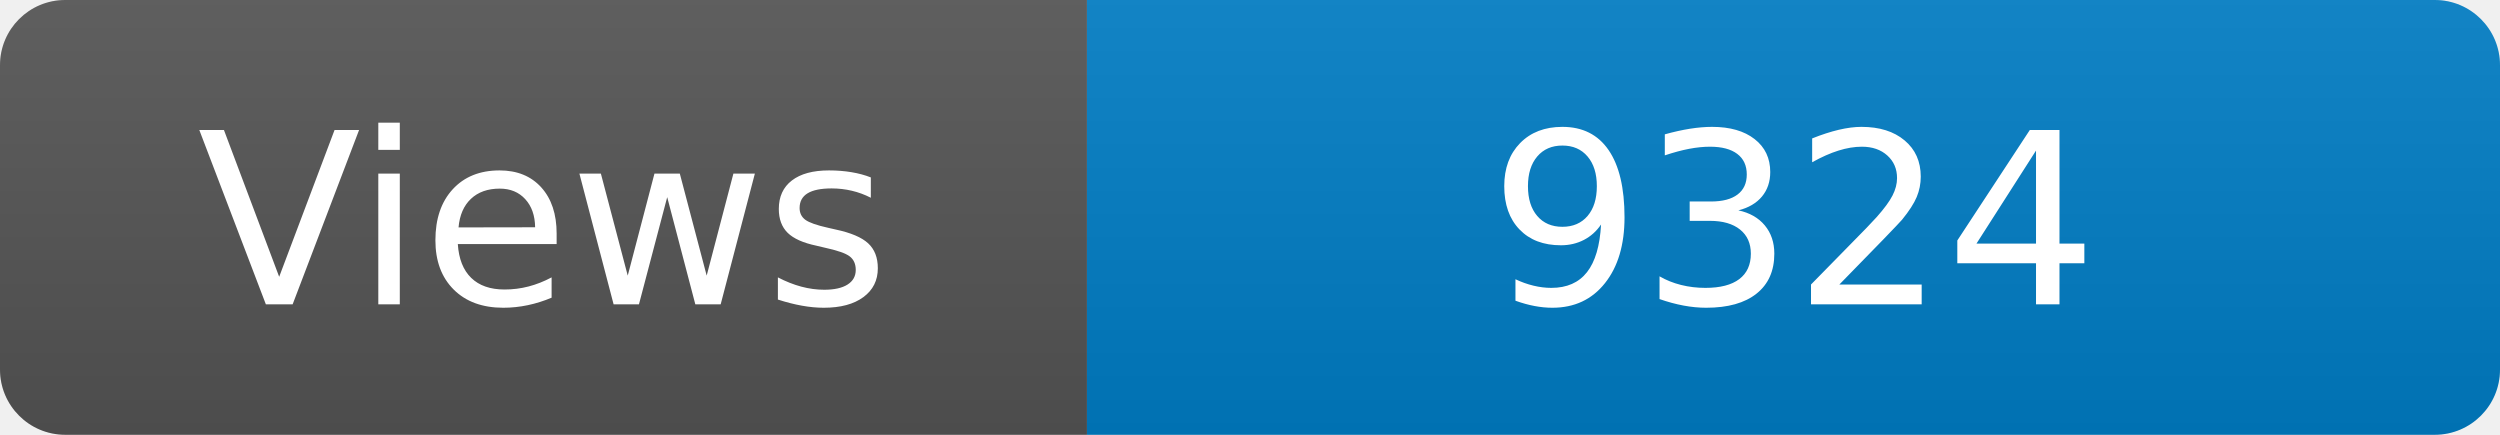
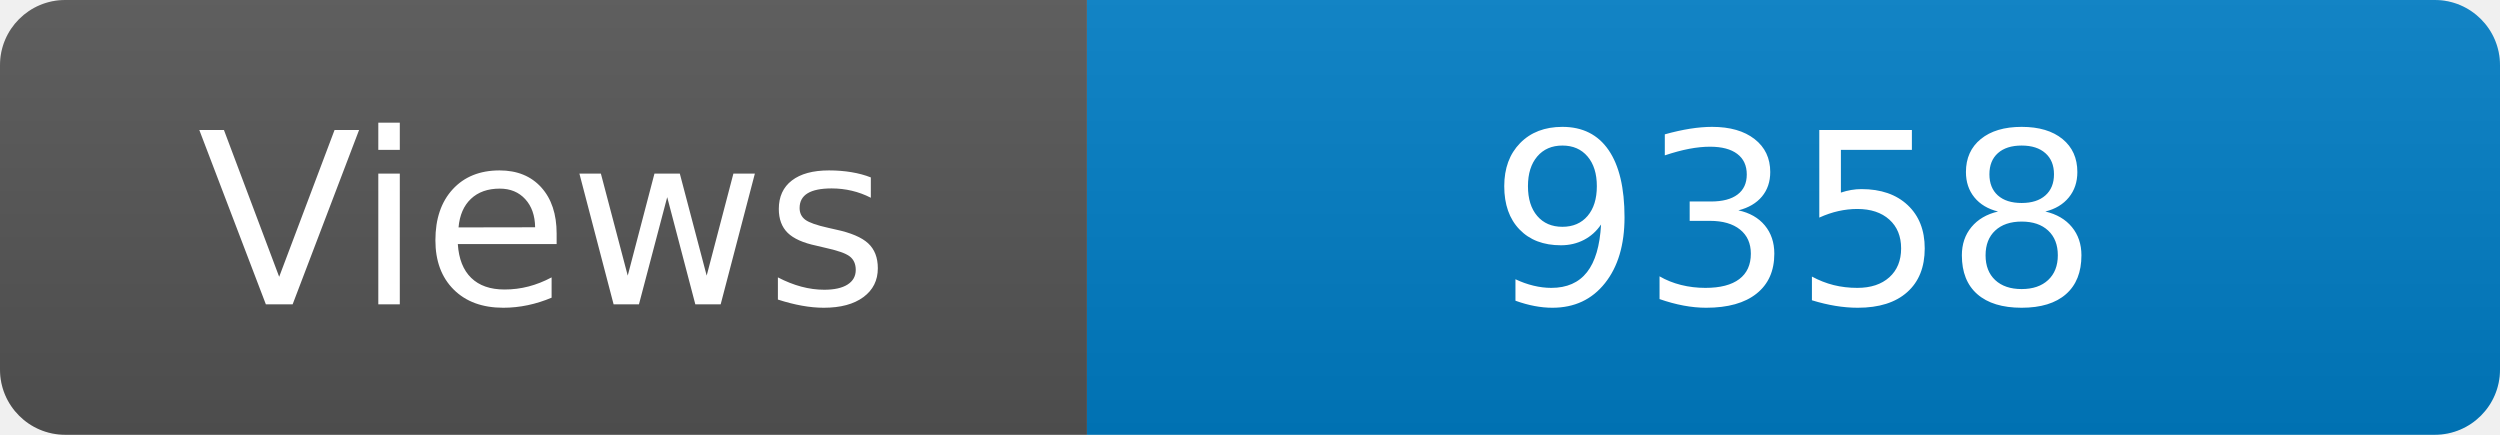
<svg xmlns="http://www.w3.org/2000/svg" width="115" height="20" role="img" aria-label="Maintained?: yes">
  <linearGradient id="s" x2="0" y2="100%">
    <stop offset="0" stop-color="#bbb" stop-opacity=".1" />
    <stop offset="1" stop-opacity=".1" />
  </linearGradient>
  <clipPath id="r">
    <rect width="115" height="20" rx="3" fill="#fff" />
  </clipPath>
  <g clip-path="url(#r)">
    <rect width="50" height="20" fill="#555" />
    <rect x="50" width="160" height="20" fill="#007ec6" />
    <rect width="115" height="20" fill="url(#s)" />
  </g>
  <g fill="#fff" text-anchor="middle" font-family="Verdana,Geneva,DejaVu Sans,sans-serif" font-size="110">
    <text x="250" y="140" transform="scale(.1)" fill="#fff">Views</text>
-     <text x="825" y="140" transform="scale(.1)" fill="#fff">9324</text>
+     <text x="825" y="140" transform="scale(.1)" fill="#fff">9358</text>
  </g>
</svg>
